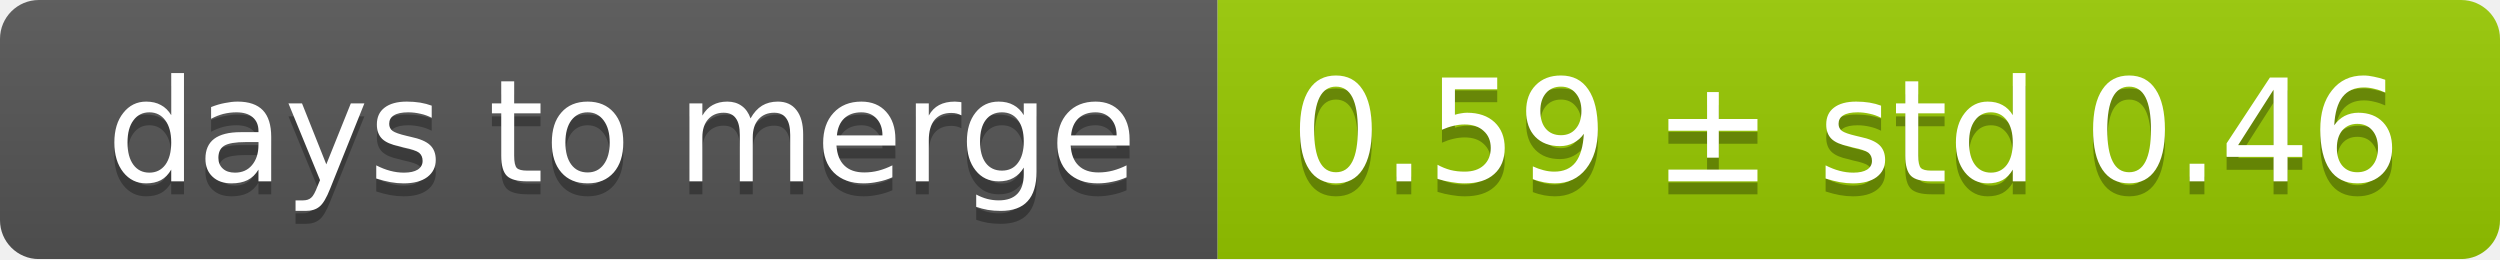
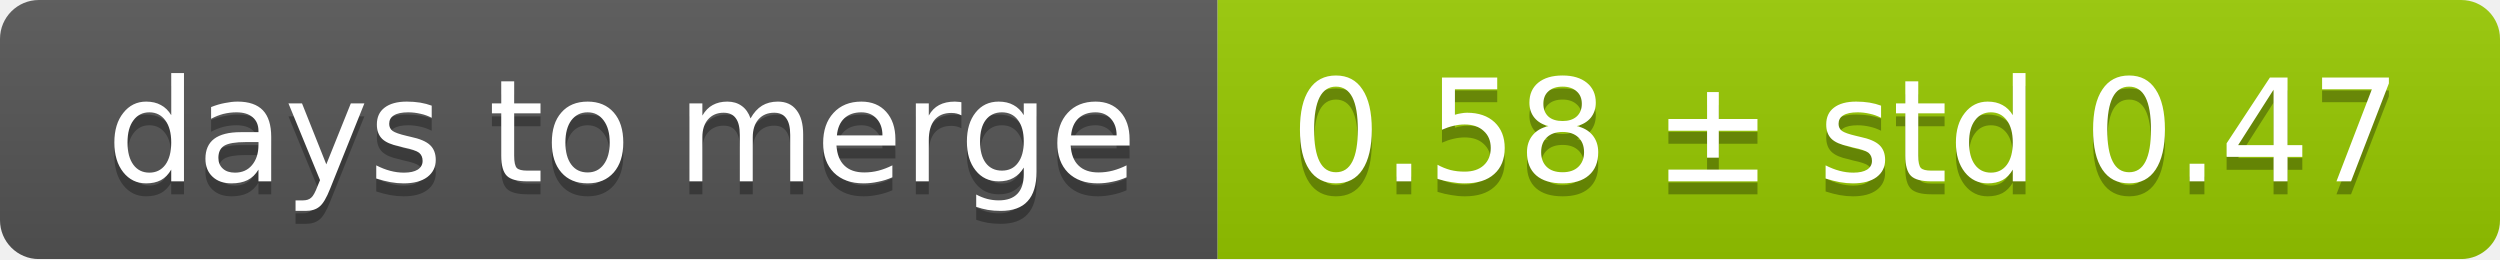
<svg xmlns="http://www.w3.org/2000/svg" width="193" height="20">
  <linearGradient id="smooth" x2="0" y2="100%">
    <stop offset="0" stop-color="#bbb" stop-opacity=".1" />
    <stop offset="1" stop-opacity=".1" />
  </linearGradient>
  <mask id="round">
    <rect width="193" height="20" rx="3" fill="#fff" />
  </mask>
  <g mask="url(#round)">
    <rect width="94" height="20" fill="#555" />
    <rect x="94" width="99" height="20" fill="#97ca00" />
    <rect width="193" height="20" fill="url(#smooth)" />
  </g>
  <g fill="#fff" text-anchor="middle" font-family="DejaVu Sans,Verdana,Geneva,sans-serif" font-size="11">
    <text x="48" y="15" fill="#010101" fill-opacity=".3">days to merge</text>
    <text x="48" y="14">days to merge</text>
-     <text x="142.5" y="15" fill="#010101" fill-opacity=".3">0.59 ± std 0.46</text>
-     <text x="142.5" y="14">0.59 ± std 0.46</text>
+     <text x="142.5" y="15" fill="#010101" fill-opacity=".3">0.58 ± std 0.47</text>
+     <text x="142.5" y="14">0.58 ± std 0.47</text>
  </g>
</svg>
